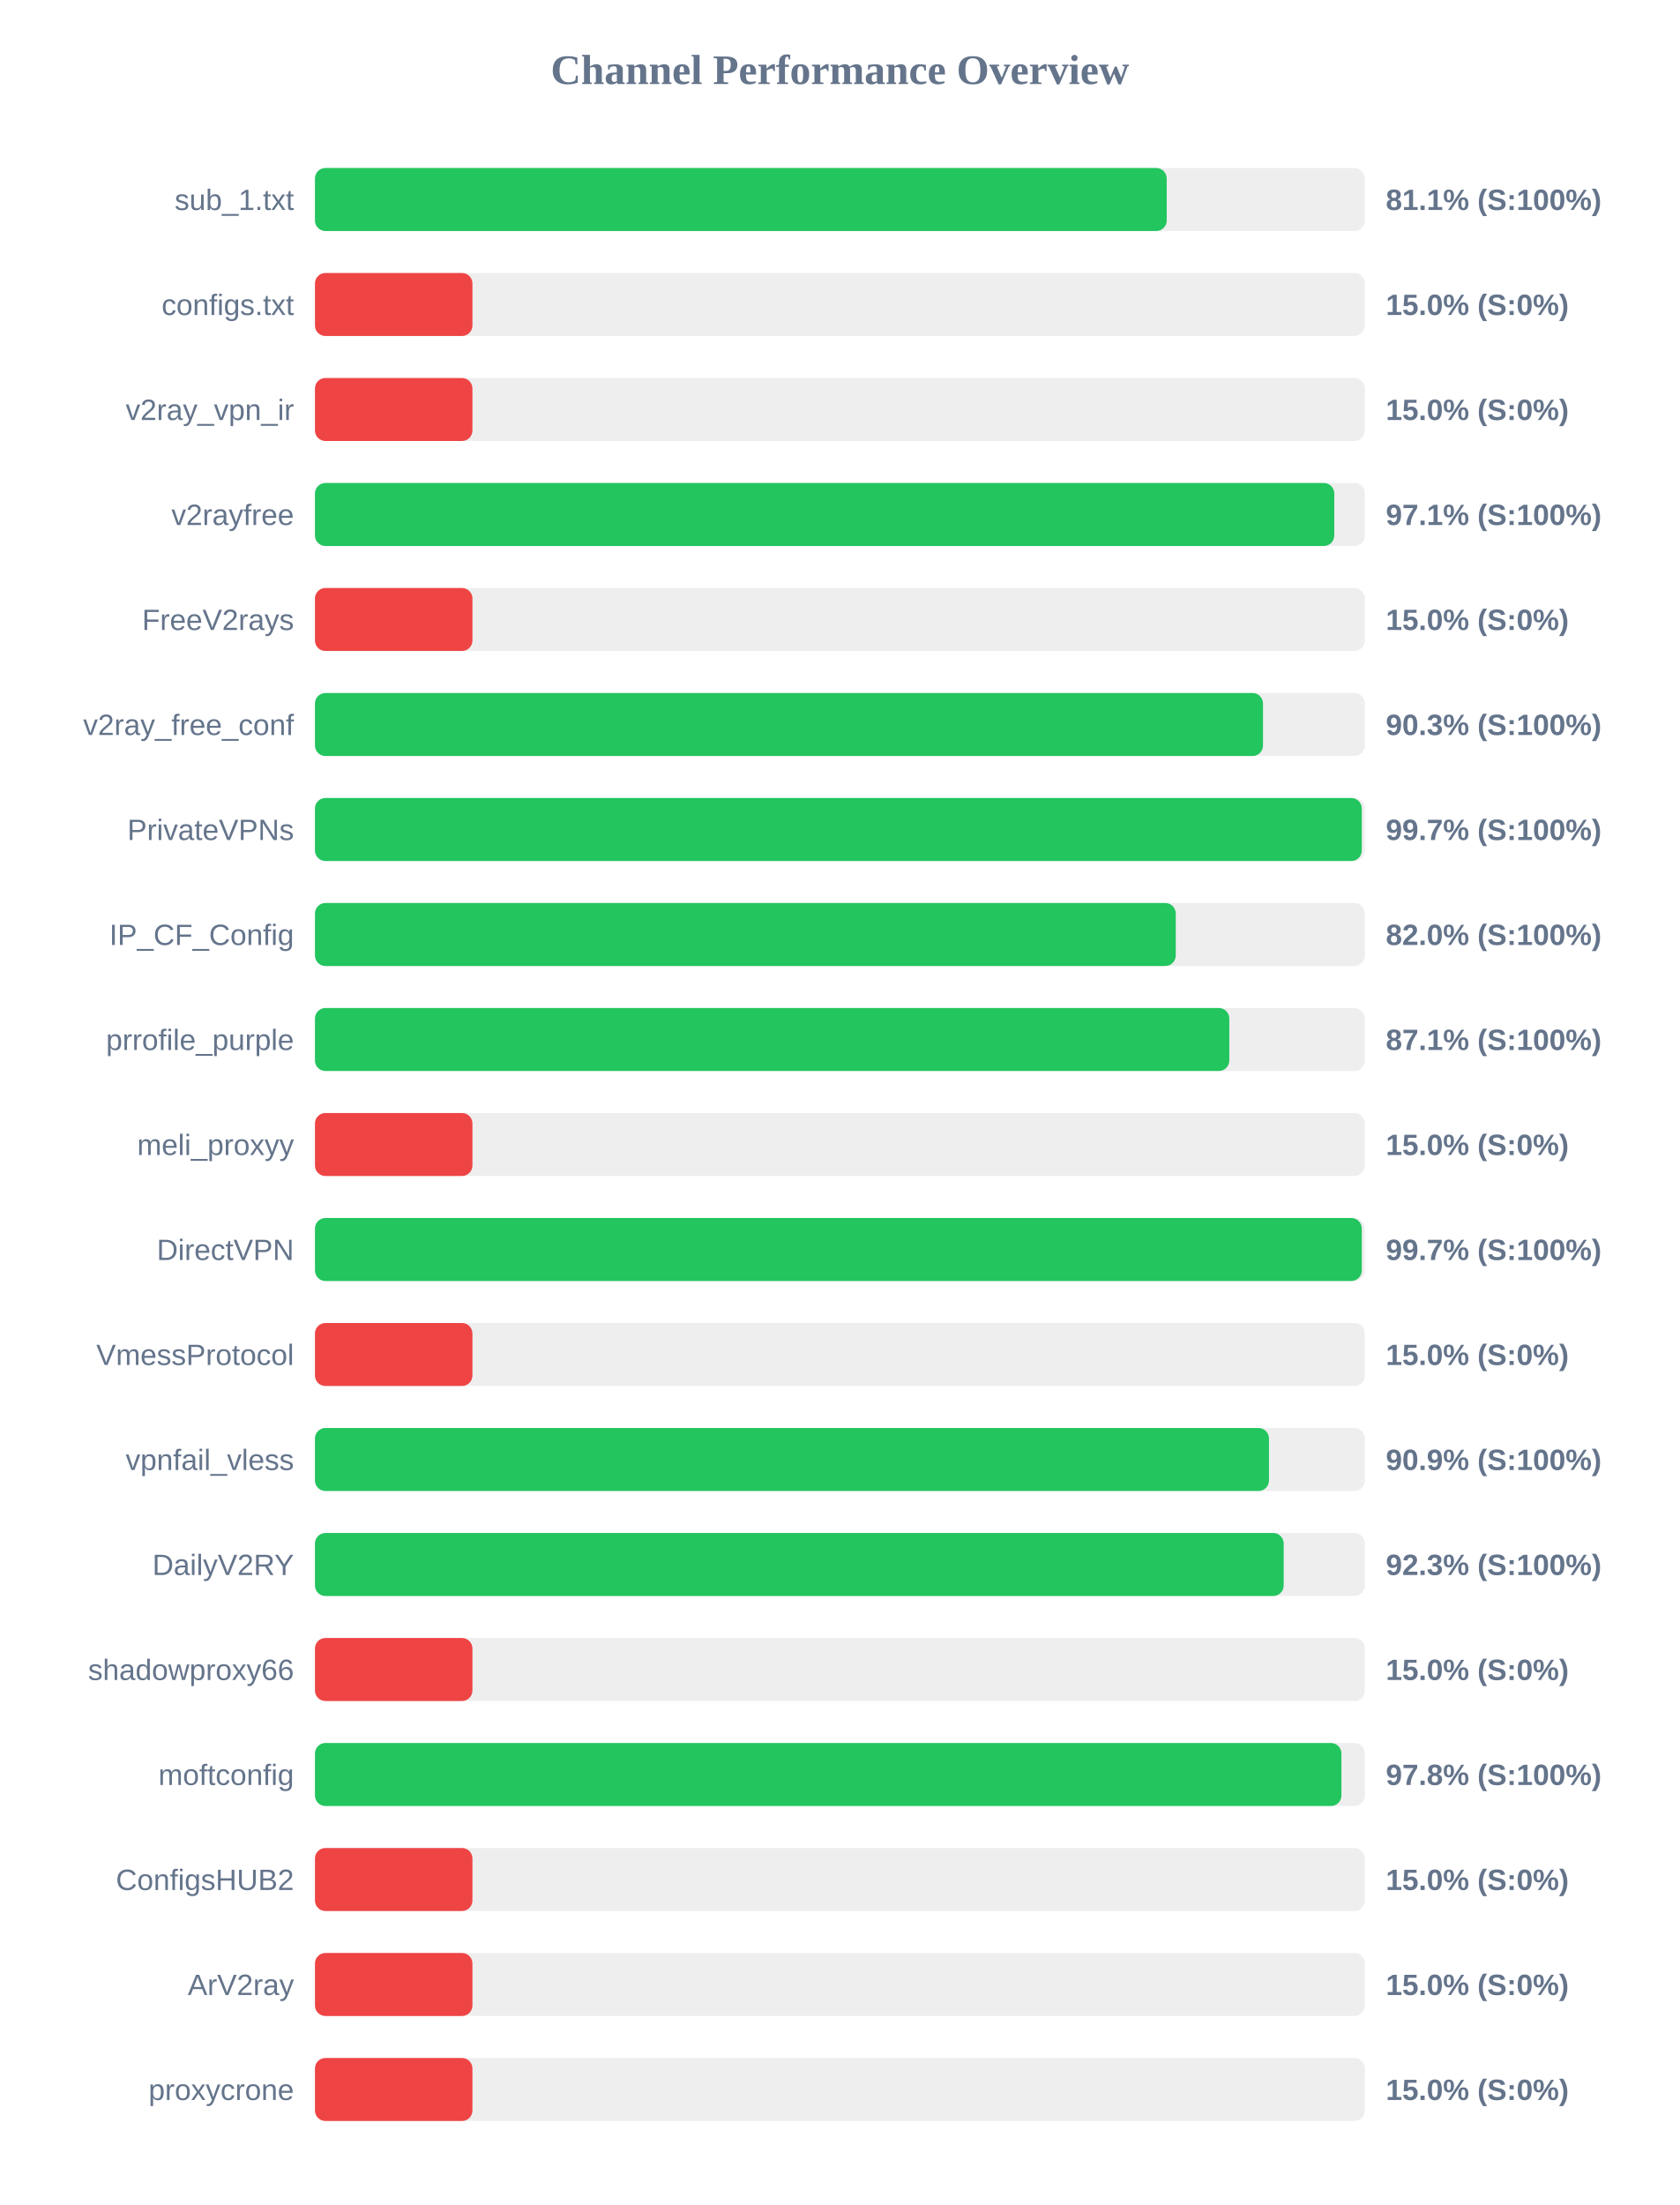
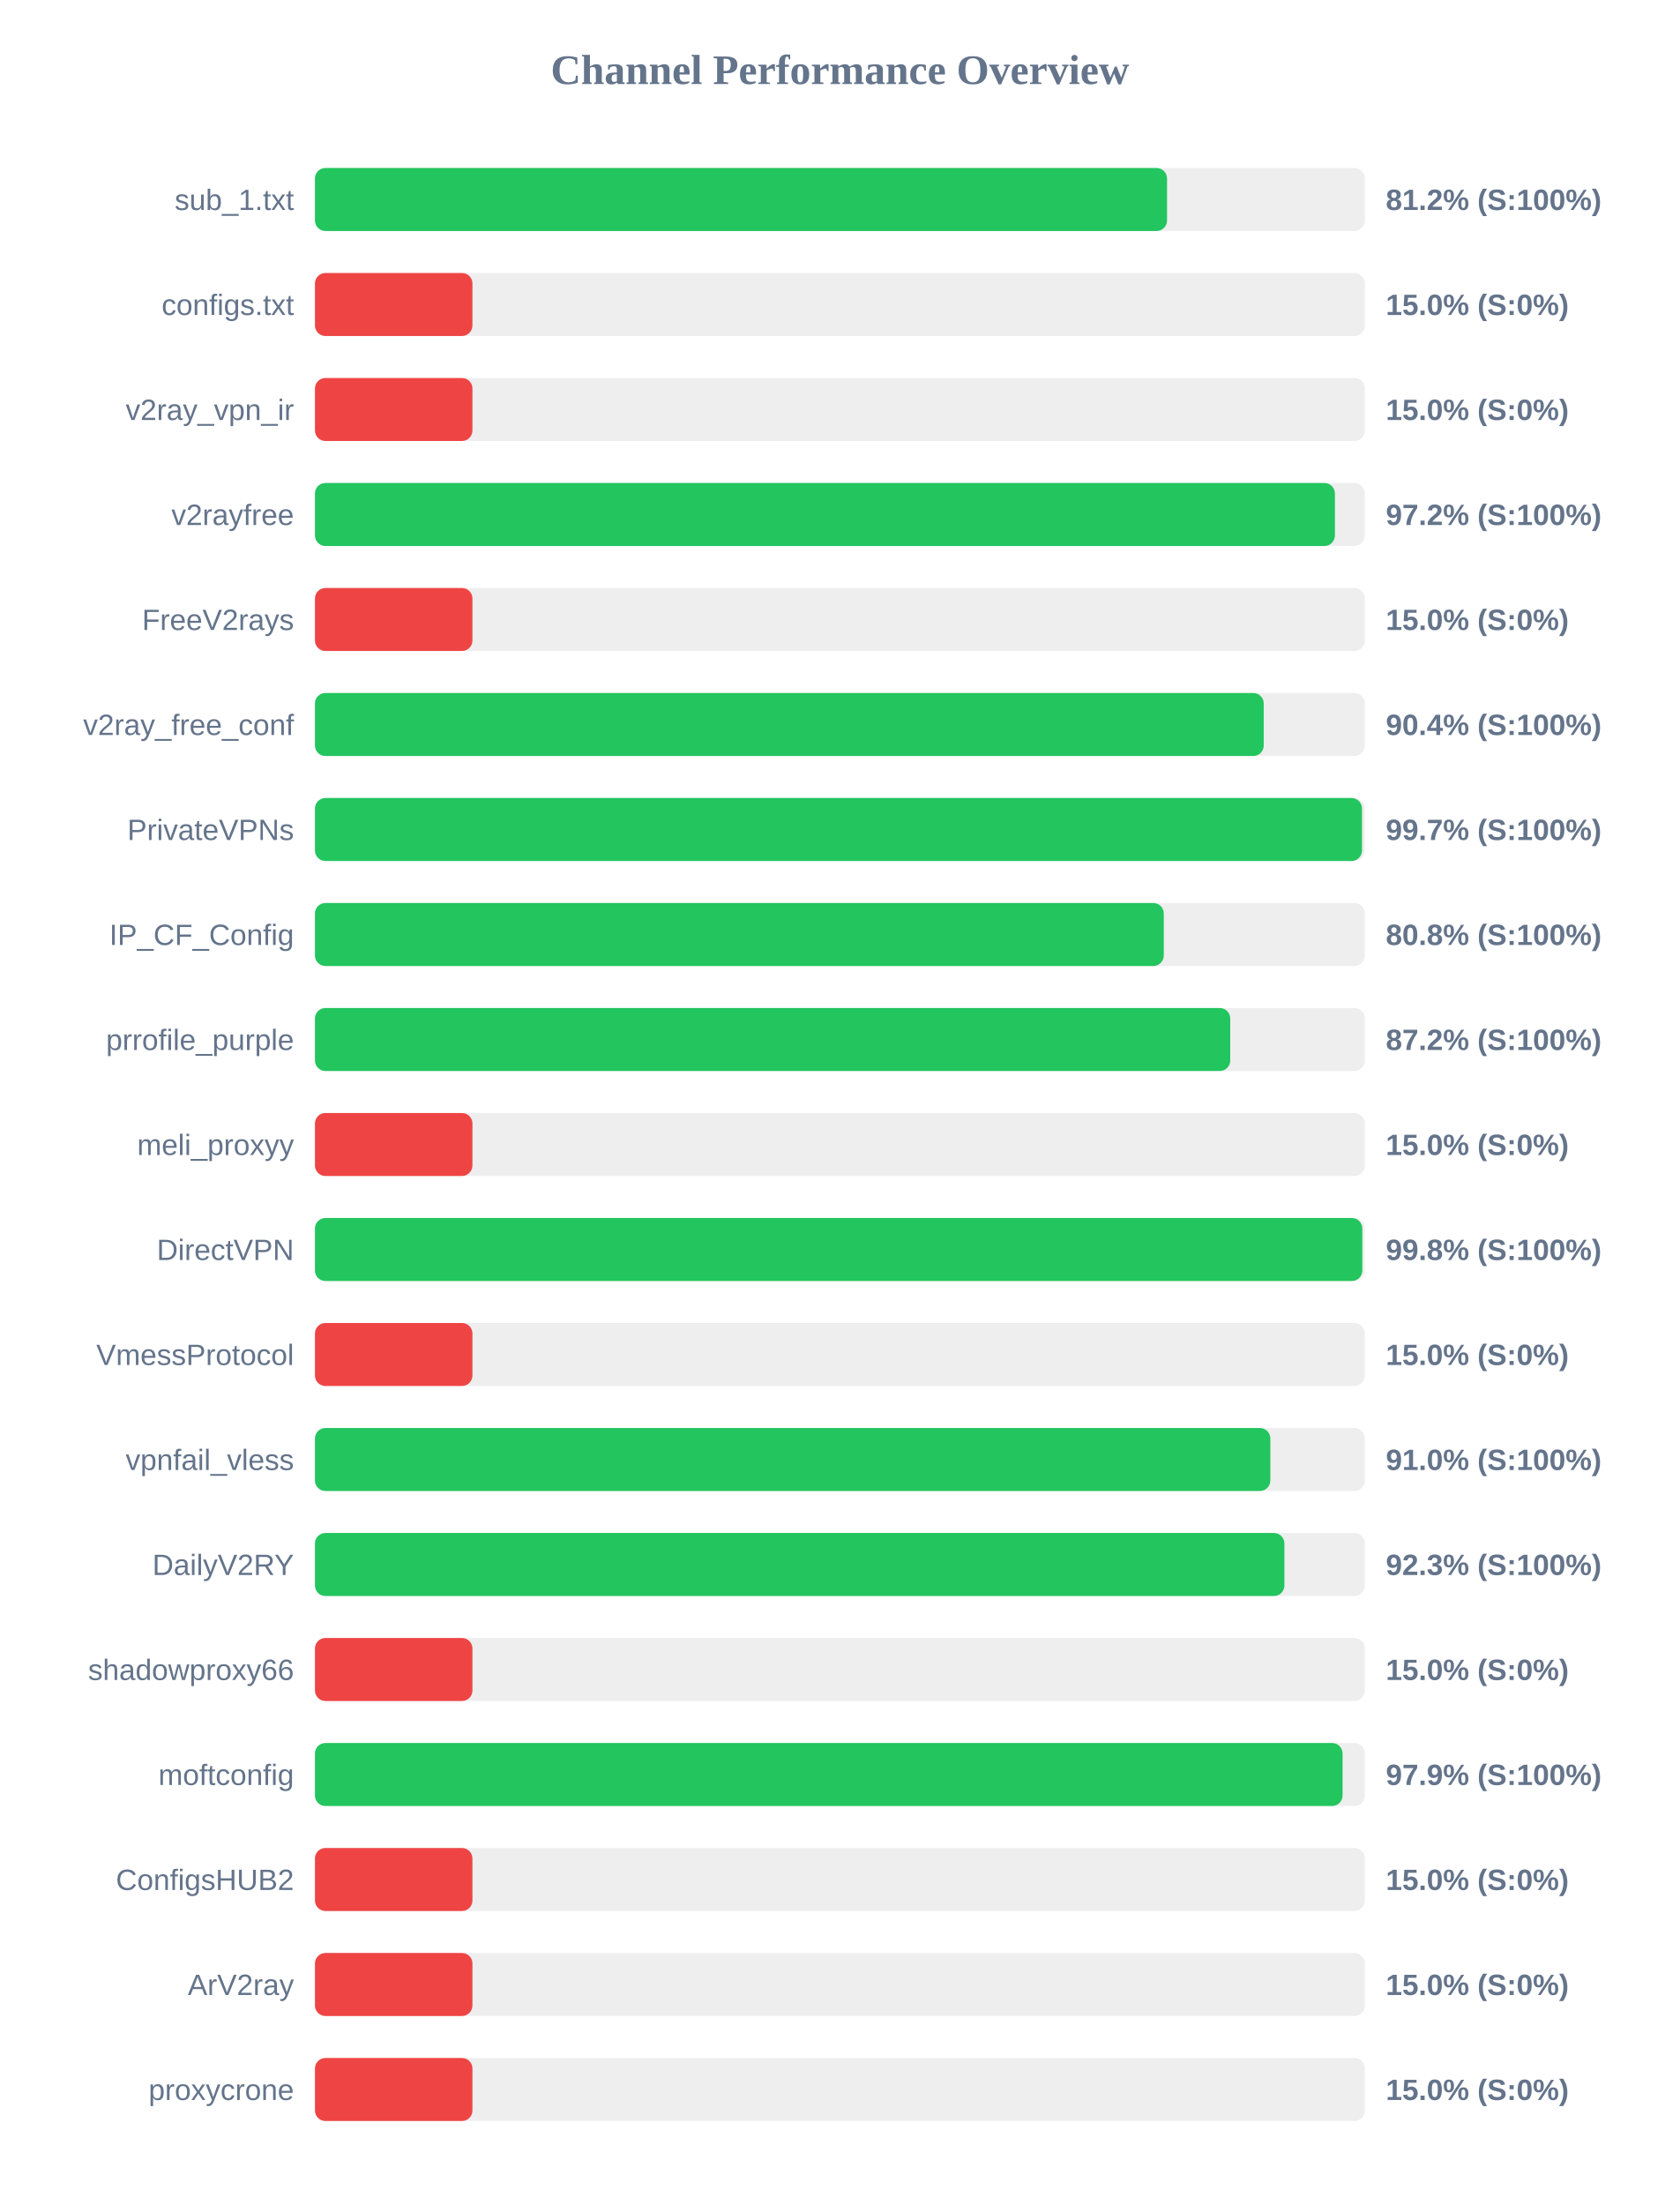
<svg xmlns="http://www.w3.org/2000/svg" width="800" height="1050" version="1.1">
  <style>
        .row { font: 14px Arial; fill: #64748b; }
        .score { font: bold 14px Arial; fill: #64748b; }
    </style>
  <text x="400" y="40" text-anchor="middle" font-size="20px" font-weight="bold" fill="#64748b">Channel Performance Overview</text>
  <rect x="150" y="80" width="500" height="30" fill="#eee" rx="5" />
-   <rect x="150" y="80" width="405.65" height="30" fill="#22c55e" rx="5" />
+   <rect x="150" y="80" width="405.8" height="30" fill="#22c55e" rx="5" />
  <text x="140" y="100" text-anchor="end" class="row">sub_1.txt</text>
-   <text x="660" y="100" text-anchor="start" class="score">81.1% (S:100%)</text>
+   <text x="660" y="100" text-anchor="start" class="score">81.2% (S:100%)</text>
  <rect x="150" y="130" width="500" height="30" fill="#eee" rx="5" />
  <rect x="150" y="130" width="75.0" height="30" fill="#ef4444" rx="5" />
  <text x="140" y="150" text-anchor="end" class="row">configs.txt</text>
  <text x="660" y="150" text-anchor="start" class="score">15.0% (S:0%)</text>
  <rect x="150" y="180" width="500" height="30" fill="#eee" rx="5" />
  <rect x="150" y="180" width="75.0" height="30" fill="#ef4444" rx="5" />
  <text x="140" y="200" text-anchor="end" class="row">v2ray_vpn_ir</text>
  <text x="660" y="200" text-anchor="start" class="score">15.0% (S:0%)</text>
  <rect x="150" y="230" width="500" height="30" fill="#eee" rx="5" />
-   <rect x="150" y="230" width="485.45" height="30" fill="#22c55e" rx="5" />
+   <rect x="150" y="230" width="485.75" height="30" fill="#22c55e" rx="5" />
  <text x="140" y="250" text-anchor="end" class="row">v2rayfree</text>
-   <text x="660" y="250" text-anchor="start" class="score">97.1% (S:100%)</text>
+   <text x="660" y="250" text-anchor="start" class="score">97.2% (S:100%)</text>
  <rect x="150" y="280" width="500" height="30" fill="#eee" rx="5" />
  <rect x="150" y="280" width="75.0" height="30" fill="#ef4444" rx="5" />
  <text x="140" y="300" text-anchor="end" class="row">FreeV2rays</text>
  <text x="660" y="300" text-anchor="start" class="score">15.0% (S:0%)</text>
  <rect x="150" y="330" width="500" height="30" fill="#eee" rx="5" />
-   <rect x="150" y="330" width="451.5" height="30" fill="#22c55e" rx="5" />
+   <rect x="150" y="330" width="451.85" height="30" fill="#22c55e" rx="5" />
  <text x="140" y="350" text-anchor="end" class="row">v2ray_free_conf</text>
-   <text x="660" y="350" text-anchor="start" class="score">90.3% (S:100%)</text>
+   <text x="660" y="350" text-anchor="start" class="score">90.4% (S:100%)</text>
  <rect x="150" y="380" width="500" height="30" fill="#eee" rx="5" />
-   <rect x="150" y="380" width="498.55" height="30" fill="#22c55e" rx="5" />
+   <rect x="150" y="380" width="498.65" height="30" fill="#22c55e" rx="5" />
  <text x="140" y="400" text-anchor="end" class="row">PrivateVPNs</text>
  <text x="660" y="400" text-anchor="start" class="score">99.7% (S:100%)</text>
  <rect x="150" y="430" width="500" height="30" fill="#eee" rx="5" />
-   <rect x="150" y="430" width="409.95" height="30" fill="#22c55e" rx="5" />
+   <rect x="150" y="430" width="404.25" height="30" fill="#22c55e" rx="5" />
  <text x="140" y="450" text-anchor="end" class="row">IP_CF_Config</text>
-   <text x="660" y="450" text-anchor="start" class="score">82.0% (S:100%)</text>
+   <text x="660" y="450" text-anchor="start" class="score">80.8% (S:100%)</text>
  <rect x="150" y="480" width="500" height="30" fill="#eee" rx="5" />
-   <rect x="150" y="480" width="435.45" height="30" fill="#22c55e" rx="5" />
+   <rect x="150" y="480" width="435.9" height="30" fill="#22c55e" rx="5" />
  <text x="140" y="500" text-anchor="end" class="row">prrofile_purple</text>
-   <text x="660" y="500" text-anchor="start" class="score">87.1% (S:100%)</text>
+   <text x="660" y="500" text-anchor="start" class="score">87.2% (S:100%)</text>
  <rect x="150" y="530" width="500" height="30" fill="#eee" rx="5" />
  <rect x="150" y="530" width="75.0" height="30" fill="#ef4444" rx="5" />
  <text x="140" y="550" text-anchor="end" class="row">meli_proxyy</text>
  <text x="660" y="550" text-anchor="start" class="score">15.0% (S:0%)</text>
  <rect x="150" y="580" width="500" height="30" fill="#eee" rx="5" />
-   <rect x="150" y="580" width="498.55" height="30" fill="#22c55e" rx="5" />
+   <rect x="150" y="580" width="498.8" height="30" fill="#22c55e" rx="5" />
  <text x="140" y="600" text-anchor="end" class="row">DirectVPN</text>
-   <text x="660" y="600" text-anchor="start" class="score">99.7% (S:100%)</text>
+   <text x="660" y="600" text-anchor="start" class="score">99.8% (S:100%)</text>
  <rect x="150" y="630" width="500" height="30" fill="#eee" rx="5" />
  <rect x="150" y="630" width="75.0" height="30" fill="#ef4444" rx="5" />
  <text x="140" y="650" text-anchor="end" class="row">VmessProtocol</text>
  <text x="660" y="650" text-anchor="start" class="score">15.0% (S:0%)</text>
  <rect x="150" y="680" width="500" height="30" fill="#eee" rx="5" />
-   <rect x="150" y="680" width="454.35" height="30" fill="#22c55e" rx="5" />
+   <rect x="150" y="680" width="455.0" height="30" fill="#22c55e" rx="5" />
  <text x="140" y="700" text-anchor="end" class="row">vpnfail_vless</text>
-   <text x="660" y="700" text-anchor="start" class="score">90.9% (S:100%)</text>
+   <text x="660" y="700" text-anchor="start" class="score">91.0% (S:100%)</text>
  <rect x="150" y="730" width="500" height="30" fill="#eee" rx="5" />
-   <rect x="150" y="730" width="461.35" height="30" fill="#22c55e" rx="5" />
+   <rect x="150" y="730" width="461.7" height="30" fill="#22c55e" rx="5" />
  <text x="140" y="750" text-anchor="end" class="row">DailyV2RY</text>
  <text x="660" y="750" text-anchor="start" class="score">92.3% (S:100%)</text>
  <rect x="150" y="780" width="500" height="30" fill="#eee" rx="5" />
  <rect x="150" y="780" width="75.0" height="30" fill="#ef4444" rx="5" />
  <text x="140" y="800" text-anchor="end" class="row">shadowproxy66</text>
  <text x="660" y="800" text-anchor="start" class="score">15.0% (S:0%)</text>
  <rect x="150" y="830" width="500" height="30" fill="#eee" rx="5" />
-   <rect x="150" y="830" width="488.85" height="30" fill="#22c55e" rx="5" />
+   <rect x="150" y="830" width="489.4" height="30" fill="#22c55e" rx="5" />
  <text x="140" y="850" text-anchor="end" class="row">moftconfig</text>
-   <text x="660" y="850" text-anchor="start" class="score">97.8% (S:100%)</text>
+   <text x="660" y="850" text-anchor="start" class="score">97.9% (S:100%)</text>
  <rect x="150" y="880" width="500" height="30" fill="#eee" rx="5" />
  <rect x="150" y="880" width="75.0" height="30" fill="#ef4444" rx="5" />
  <text x="140" y="900" text-anchor="end" class="row">ConfigsHUB2</text>
  <text x="660" y="900" text-anchor="start" class="score">15.0% (S:0%)</text>
  <rect x="150" y="930" width="500" height="30" fill="#eee" rx="5" />
  <rect x="150" y="930" width="75.0" height="30" fill="#ef4444" rx="5" />
  <text x="140" y="950" text-anchor="end" class="row">ArV2ray</text>
  <text x="660" y="950" text-anchor="start" class="score">15.0% (S:0%)</text>
  <rect x="150" y="980" width="500" height="30" fill="#eee" rx="5" />
  <rect x="150" y="980" width="75.0" height="30" fill="#ef4444" rx="5" />
  <text x="140" y="1000" text-anchor="end" class="row">proxycrone</text>
  <text x="660" y="1000" text-anchor="start" class="score">15.0% (S:0%)</text>
</svg>
